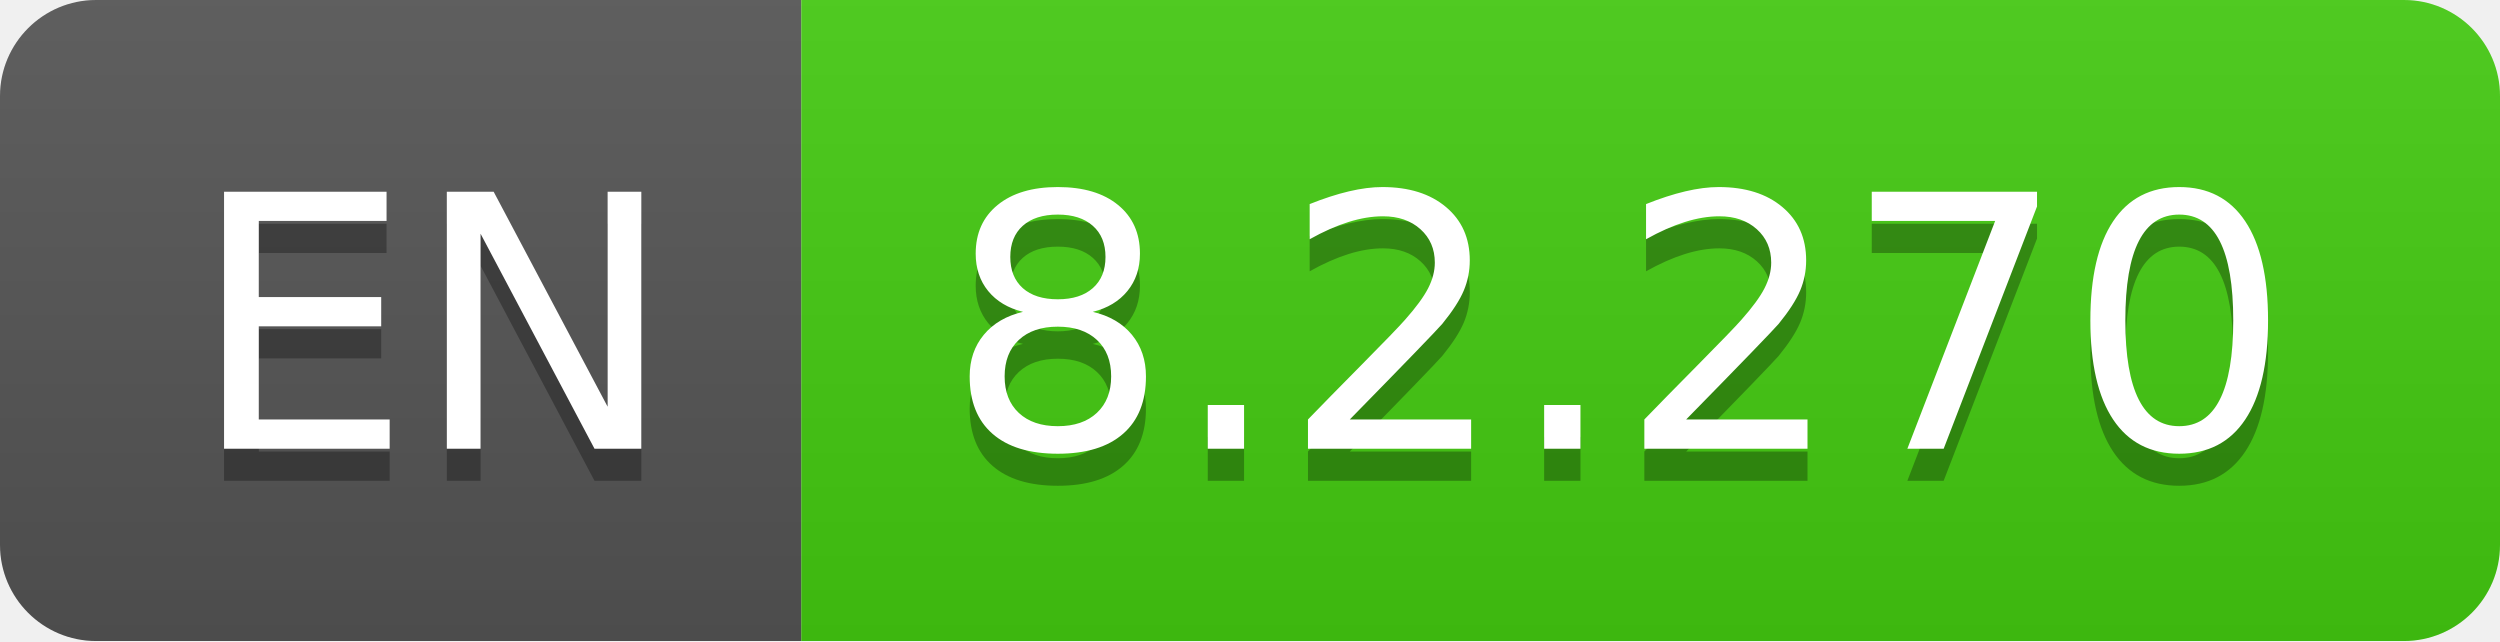
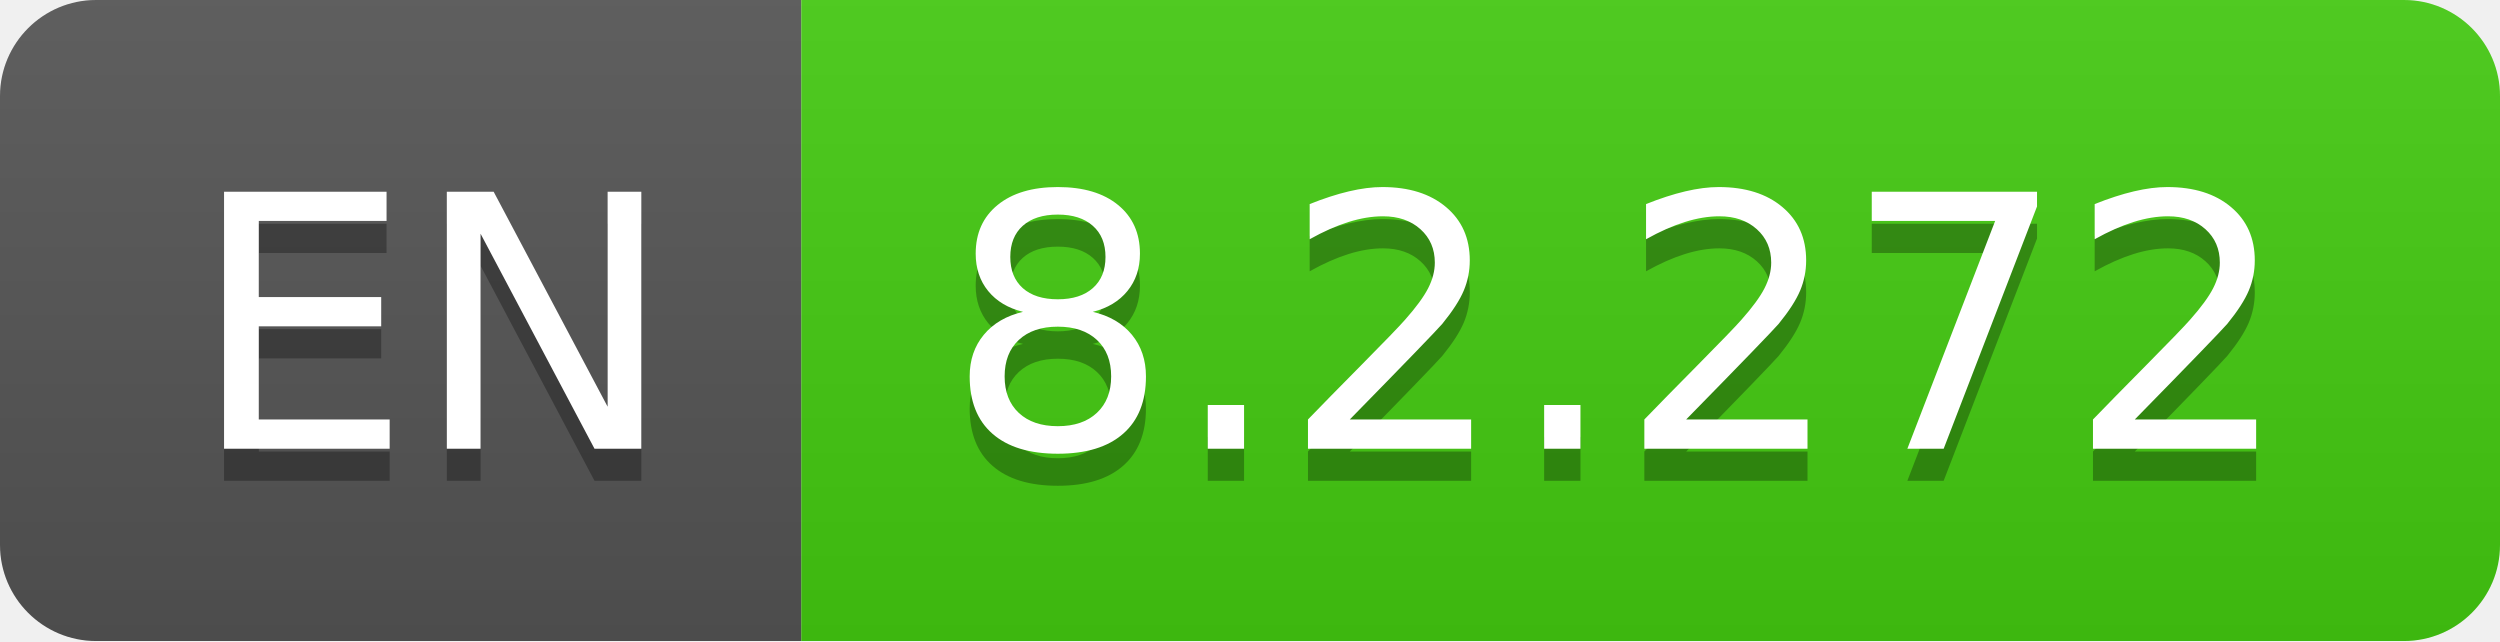
- <svg xmlns="http://www.w3.org/2000/svg" width="78" height="20" role="img" aria-label="EN: 8.2.270">
+ <svg xmlns="http://www.w3.org/2000/svg" width="78" height="20" role="img" aria-label="EN: 8.2.272">
  <linearGradient id="s" x2="0" y2="100%">
    <stop offset="0" stop-color="#bbb" stop-opacity=".1" />
    <stop offset="1" stop-opacity=".1" />
  </linearGradient>
  <clipPath id="r">
    <rect width="78" height="20" rx="3" fill="#fff" />
  </clipPath>
  <g clip-path="url(#r)">
    <rect width="25" height="20" fill="#555" />
    <rect x="25" width="53" height="20" fill="#4c1" />
    <rect width="78" height="20" fill="url(#s)" />
  </g>
  <g fill="#fff" text-anchor="middle" font-family="Verdana,Geneva,DejaVu Sans,sans-serif" text-rendering="geometricPrecision" font-size="110">
    <text aria-hidden="true" x="135" y="150" fill="#010101" fill-opacity=".3" transform="scale(.1)" textLength="150">EN</text>
    <text x="135" y="140" transform="scale(.1)" fill="#fff" textLength="150">EN</text>
-     <text aria-hidden="true" x="505" y="150" fill="#010101" fill-opacity=".3" transform="scale(.1)" textLength="430">8.2.270</text>
-     <text x="505" y="140" transform="scale(.1)" fill="#fff" textLength="430">8.2.270</text>
+     <text aria-hidden="true" x="505" y="150" fill="#010101" fill-opacity=".3" transform="scale(.1)" textLength="430">8.2.272</text>
+     <text x="505" y="140" transform="scale(.1)" fill="#fff" textLength="430">8.2.272</text>
  </g>
</svg>
